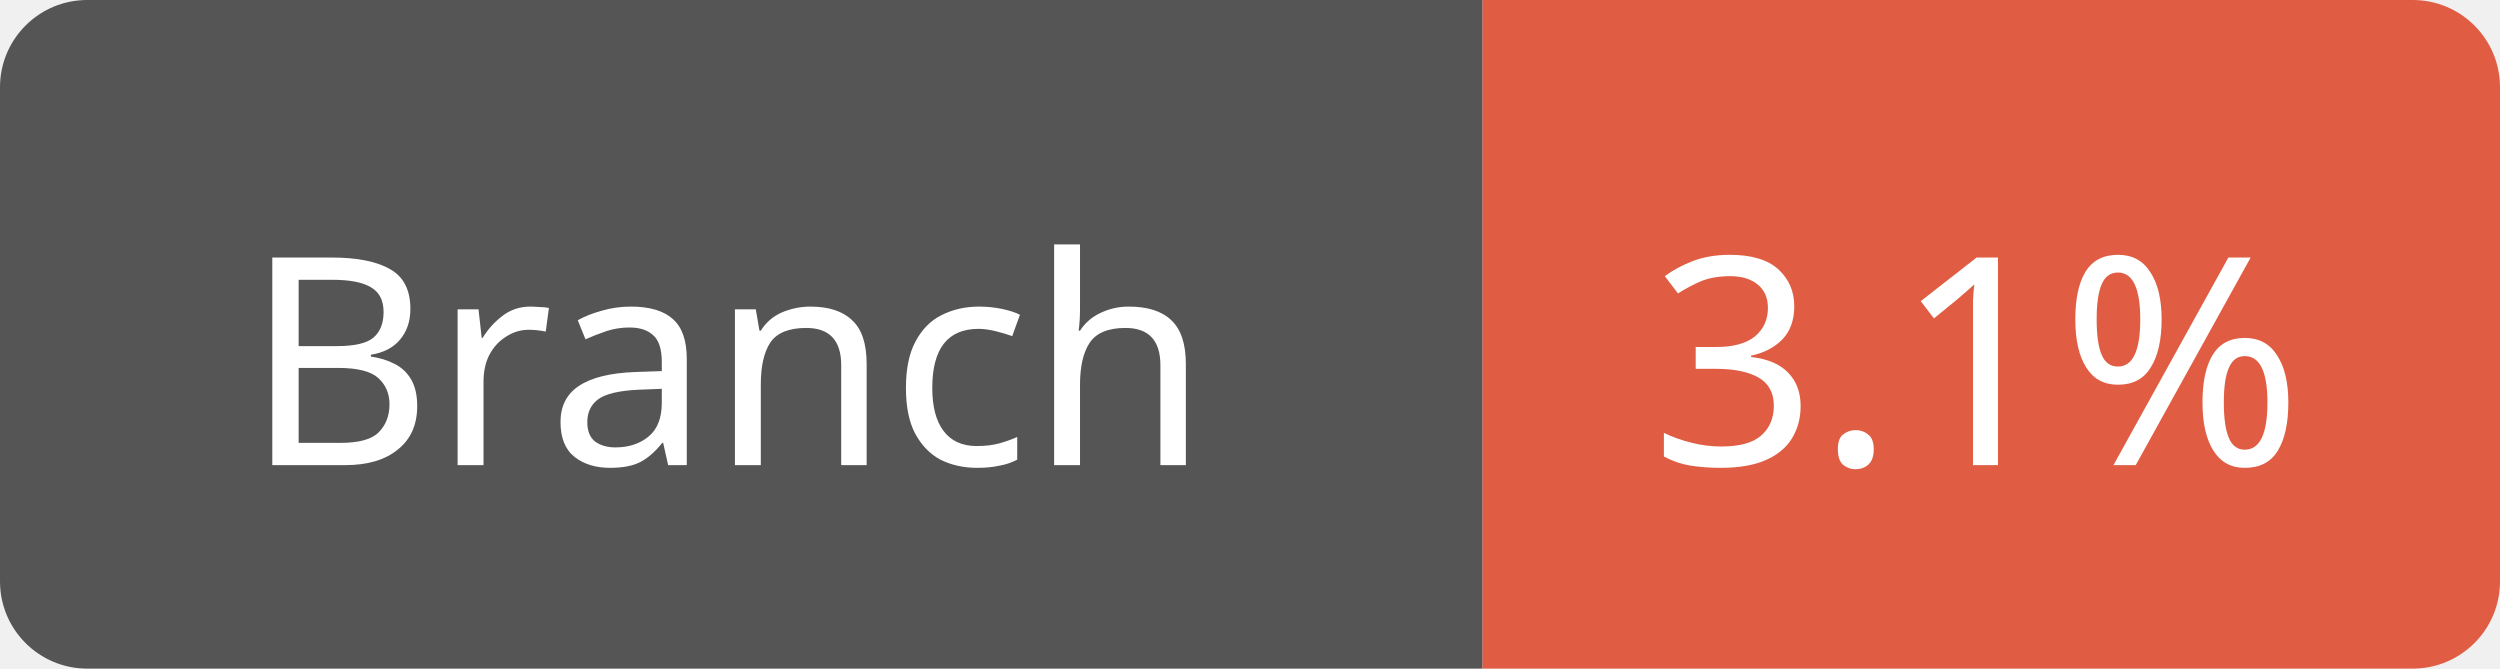
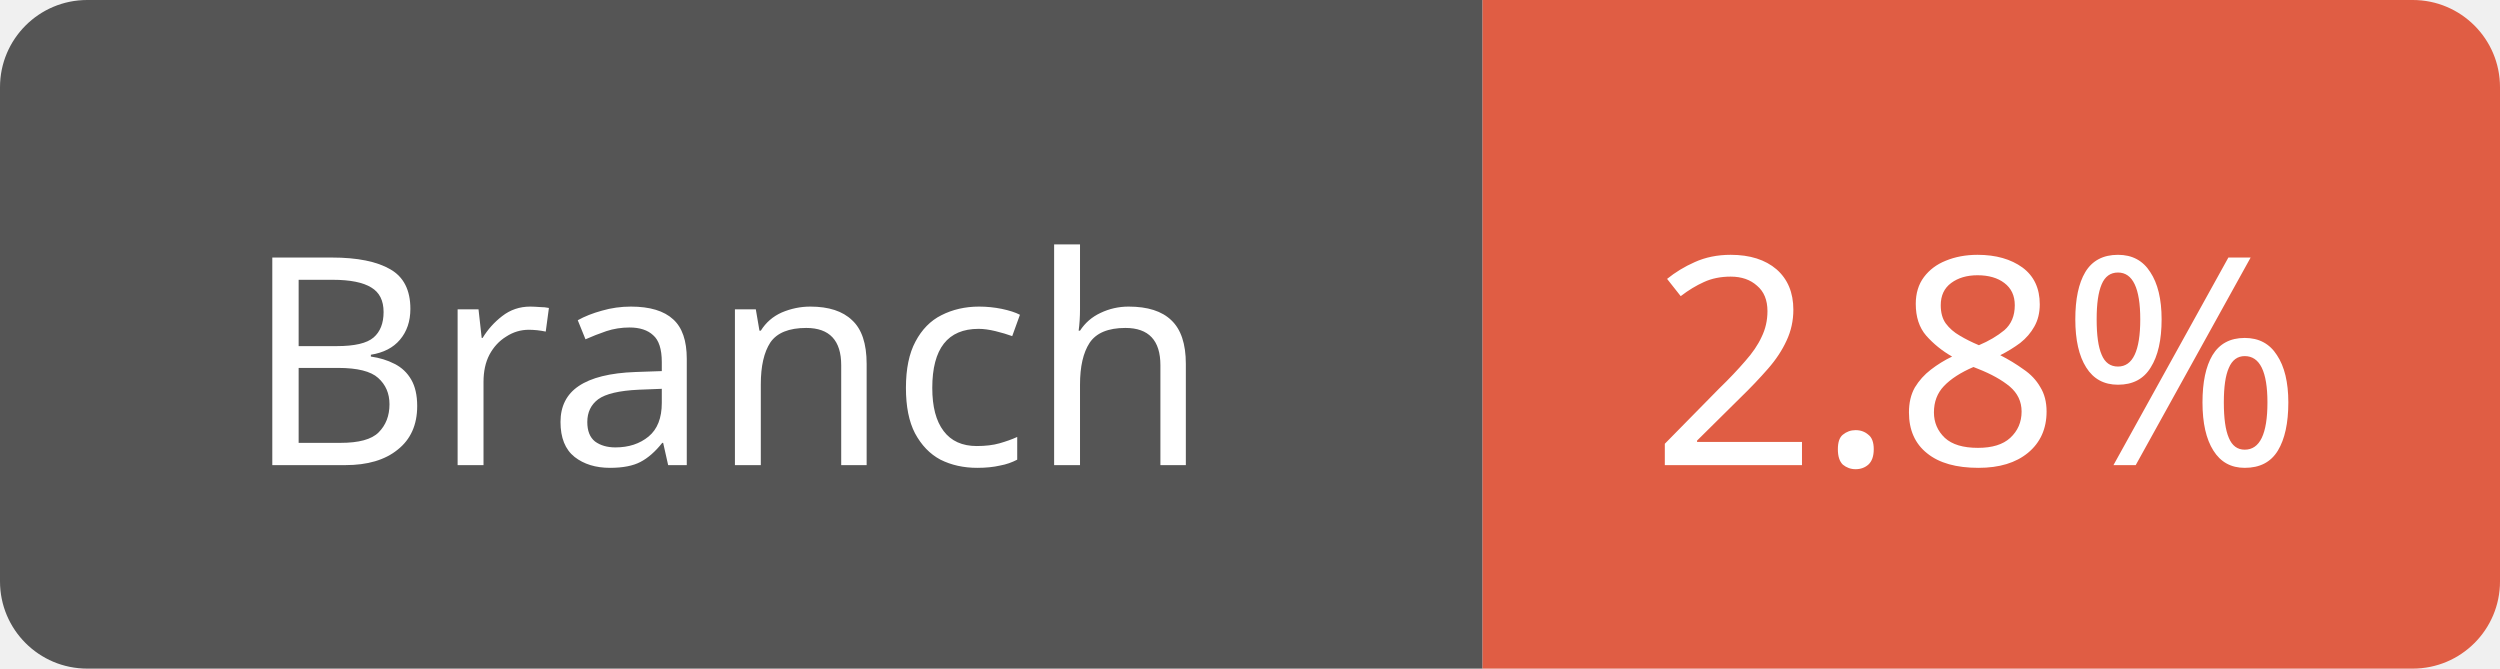
<svg xmlns="http://www.w3.org/2000/svg" width="86" height="23">
  <path d="M3,0 h45 h3 v23 h-3 h-45 a3,3 0 0 1 -3,-3 v-17 a3,3 0 0 1 3,-3 z" fill="#555" />
  <path d="M54,0 h29 a3,3 0 0 1 3,3 v17 a3,3 0 0 1 -3,3 h-29 h-3 v-23 h3 z" fill="#e05d44" />
  <text x="25" y="16" fill="#fff" font-family="Verdana" font-size="10" text-anchor="middle">Branch</text>
-   <text x="68" y="16" fill="#fff" font-family="Verdana" font-size="10" text-anchor="middle">3.1%</text>
+   <text x="68" y="16" fill="#fff" font-family="Verdana" font-size="10" text-anchor="middle">2.8%</text>
</svg>
